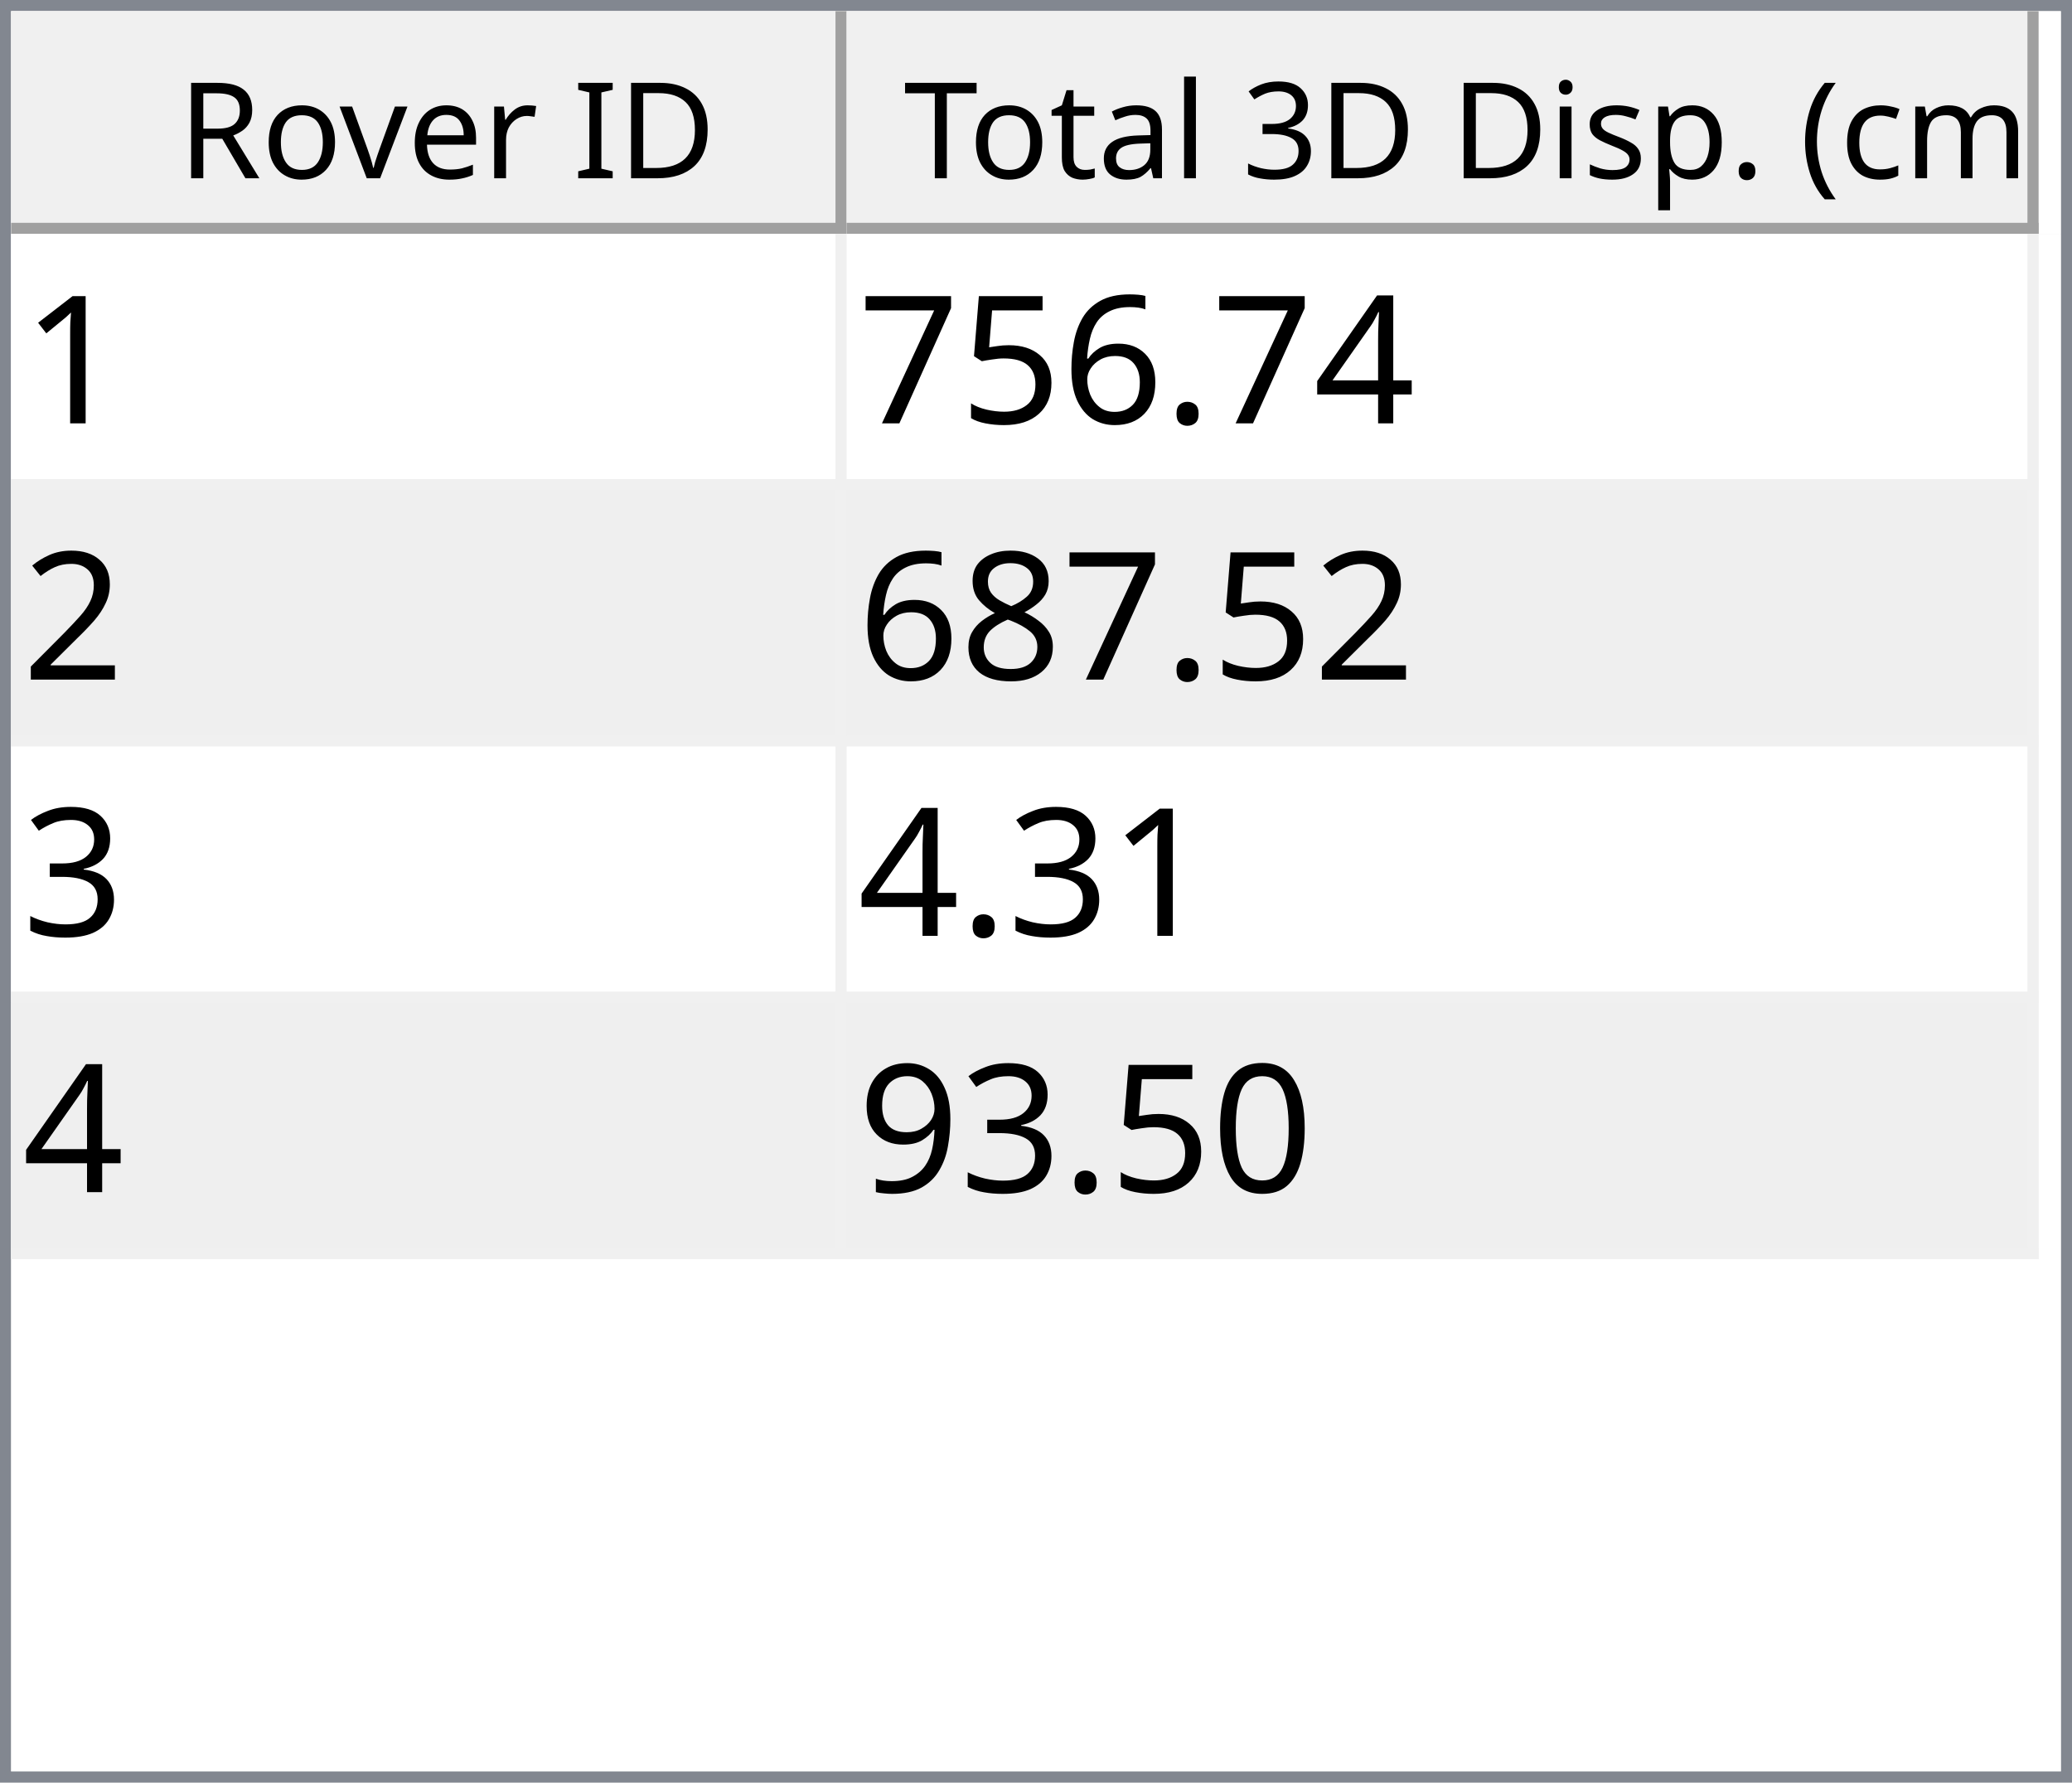
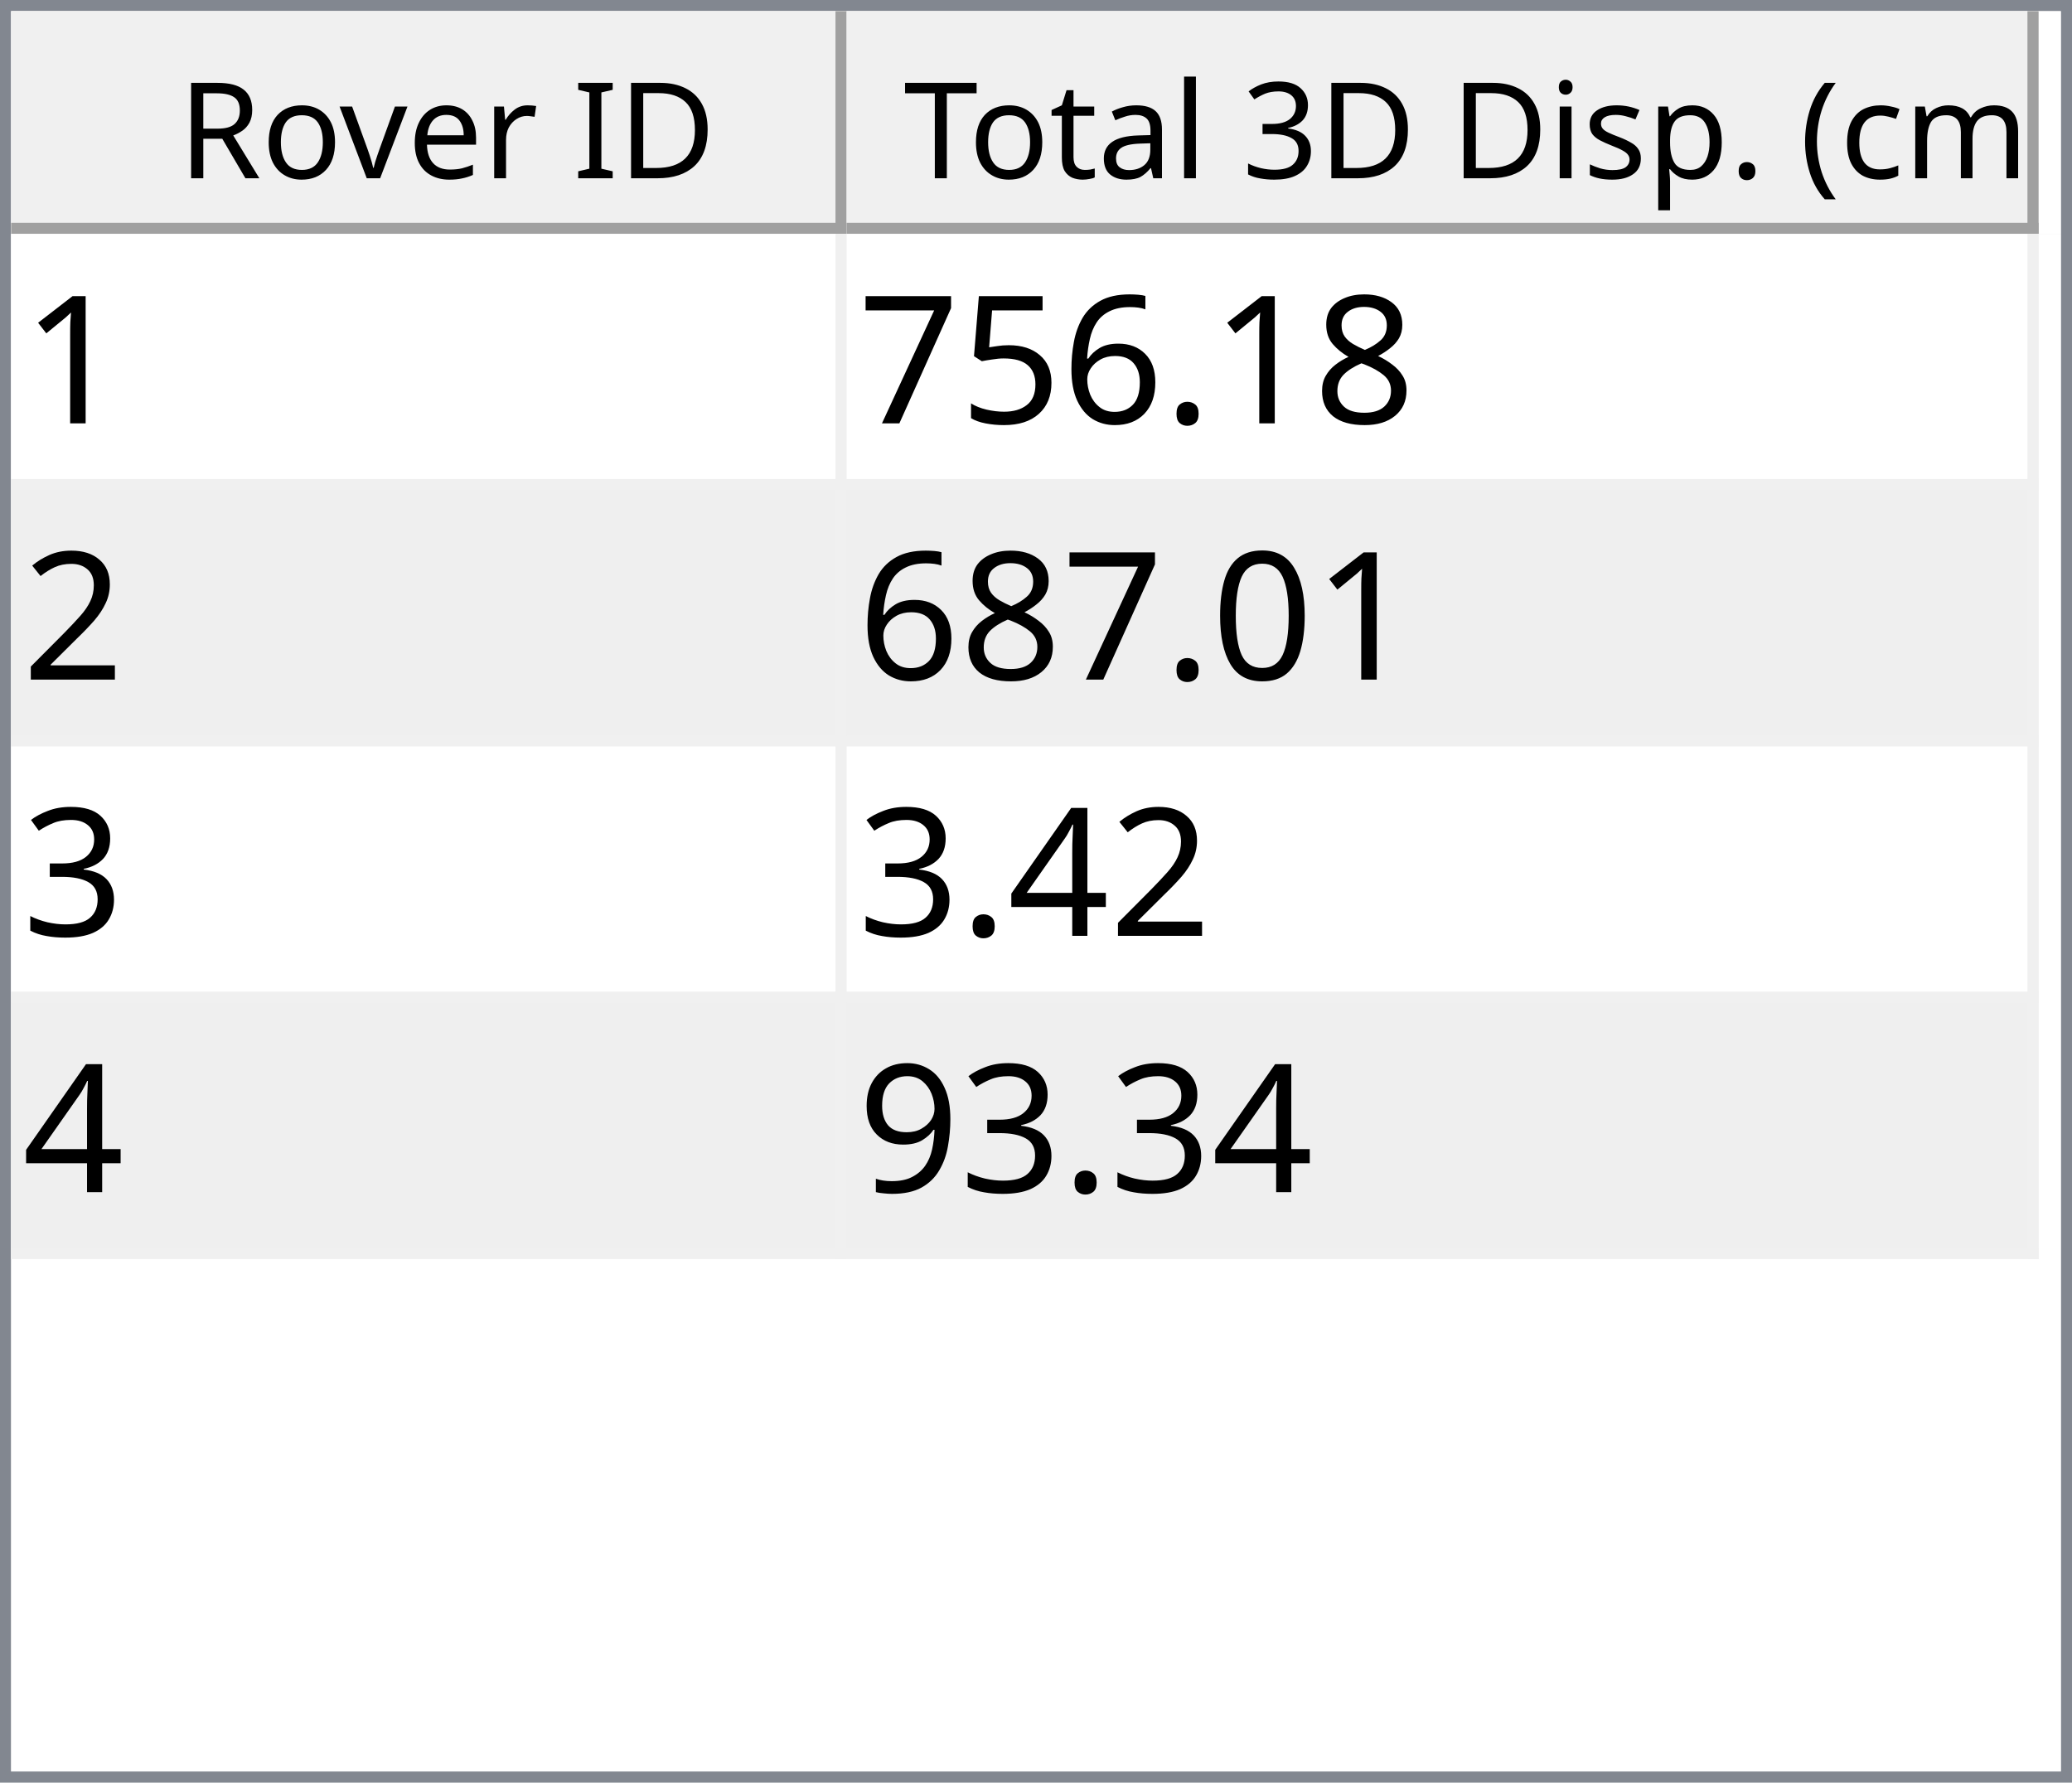
<svg xmlns="http://www.w3.org/2000/svg" style="fill-opacity:1; color-rendering:auto; color-interpolation:auto; text-rendering:auto; stroke:black; stroke-linecap:square; stroke-miterlimit:10; shape-rendering:auto; stroke-opacity:1; fill:black; stroke-dasharray:none; font-weight:normal; stroke-width:1; font-family:'Dialog'; font-style:normal; stroke-linejoin:miter; font-size:12px; stroke-dashoffset:0; image-rendering:auto;" width="186" height="160">
  <defs id="genericDefs" />
  <g>
    <defs id="defs1">
      <clipPath clipPathUnits="userSpaceOnUse" id="clipPath1">
        <path d="M0 0 L186 0 L186 160 L0 160 L0 0 Z" />
      </clipPath>
      <clipPath clipPathUnits="userSpaceOnUse" id="clipPath2">
        <path d="M0 0 L0 160 L186 160 L186 0 Z" />
      </clipPath>
      <clipPath clipPathUnits="userSpaceOnUse" id="clipPath3">
        <path d="M0 0 L0 20 L184 20 L184 0 Z" />
      </clipPath>
      <clipPath clipPathUnits="userSpaceOnUse" id="clipPath4">
        <path d="M0 0 L0 20 L75 20 L75 0 Z" />
      </clipPath>
      <clipPath clipPathUnits="userSpaceOnUse" id="clipPath5">
        <path d="M1 1 L1 19 L74 19 L74 1 Z" />
      </clipPath>
      <clipPath clipPathUnits="userSpaceOnUse" id="clipPath6">
        <path d="M0 0 L0 18 L73 18 L73 0 Z" />
      </clipPath>
      <clipPath clipPathUnits="userSpaceOnUse" id="clipPath7">
        <path d="M-0.5 -0.5 L-0.5 19.5 L74.5 19.5 L74.5 -0.5 Z" />
      </clipPath>
      <clipPath clipPathUnits="userSpaceOnUse" id="clipPath8">
        <path d="M0 0 L0 20 L107 20 L107 0 Z" />
      </clipPath>
      <clipPath clipPathUnits="userSpaceOnUse" id="clipPath9">
        <path d="M1 1 L1 19 L106 19 L106 1 Z" />
      </clipPath>
      <clipPath clipPathUnits="userSpaceOnUse" id="clipPath10">
        <path d="M0 0 L0 18 L105 18 L105 0 Z" />
      </clipPath>
      <clipPath clipPathUnits="userSpaceOnUse" id="clipPath11">
        <path d="M-0.5 -0.5 L-0.5 19.5 L106.5 19.5 L106.5 -0.5 Z" />
      </clipPath>
      <clipPath clipPathUnits="userSpaceOnUse" id="clipPath12">
        <path d="M0 0 L0 138 L184 138 L184 0 Z" />
      </clipPath>
      <clipPath clipPathUnits="userSpaceOnUse" id="clipPath13">
        <path d="M0 0 L0 92 L182 92 L182 0 Z" />
      </clipPath>
      <clipPath clipPathUnits="userSpaceOnUse" id="clipPath14">
        <path d="M-0.5 -0.5 L-0.5 91.5 L181.5 91.5 L181.5 -0.5 Z" />
      </clipPath>
      <clipPath clipPathUnits="userSpaceOnUse" id="clipPath15">
        <path d="M0 0 L0 22 L74 22 L74 0 Z" />
      </clipPath>
      <clipPath clipPathUnits="userSpaceOnUse" id="clipPath16">
        <path d="M0 0 L0 22 L106 22 L106 0 Z" />
      </clipPath>
      <font horiz-adv-x="64.551" id="font1">
        <font-face ascent="107.91" descent="25.098" units-per-em="100" style="font-style:normal; font-family:Segoe UI; font-weight:normal;" />
        <missing-glyph horiz-adv-x="64.551" d="M8.109 0 L8.109 68.266 L56.453 68.266 L56.453 0 L8.109 0 ZM15.328 7.234 L49.219 7.234 L49.219 61.031 L15.328 61.031 L15.328 7.234 Z" />
        <glyph unicode="D" horiz-adv-x="70.117" d="M9.188 0 L9.188 70.016 L28.516 70.016 Q65.531 70.016 65.531 35.891 Q65.531 19.672 55.25 9.836 Q44.969 0 27.734 0 L9.188 0 ZM17.391 62.594 L17.391 7.422 L27.828 7.422 Q41.609 7.422 49.273 14.797 Q56.938 22.172 56.938 35.688 Q56.938 62.594 28.328 62.594 L17.391 62.594 Z" />
        <glyph unicode="I" horiz-adv-x="26.611" d="M17.391 0 L9.188 0 L9.188 70.016 L17.391 70.016 L17.391 0 Z" />
        <glyph unicode=" " horiz-adv-x="27.393" d="" />
        <glyph unicode="r" horiz-adv-x="34.766" d="M34.188 41.891 Q32.078 43.5 28.125 43.5 Q23 43.5 19.555 38.672 Q16.109 33.844 16.109 25.484 L16.109 0 L8.109 0 L8.109 50 L16.109 50 L16.109 39.703 L16.312 39.703 Q18.016 44.969 21.531 47.922 Q25.047 50.875 29.391 50.875 Q32.516 50.875 34.188 50.203 L34.188 41.891 Z" />
        <glyph unicode="e" horiz-adv-x="52.295" d="M48.297 23 L12.984 23 Q13.188 14.656 17.484 10.109 Q21.781 5.562 29.297 5.562 Q37.75 5.562 44.828 11.141 L44.828 3.609 Q38.234 -1.172 27.391 -1.172 Q16.797 -1.172 10.742 5.641 Q4.688 12.453 4.688 24.812 Q4.688 36.469 11.305 43.82 Q17.922 51.172 27.734 51.172 Q37.547 51.172 42.922 44.828 Q48.297 38.484 48.297 27.203 L48.297 23 ZM40.094 29.781 Q40.047 36.719 36.75 40.578 Q33.453 44.438 27.594 44.438 Q21.922 44.438 17.969 40.383 Q14.016 36.328 13.094 29.781 L40.094 29.781 Z" />
        <glyph unicode="v" horiz-adv-x="47.9" d="M47.406 50 L27.484 0 L19.625 0 L0.688 50 L9.469 50 L22.172 13.672 Q23.578 9.672 23.922 6.688 L24.125 6.688 Q24.609 10.453 25.688 13.484 L38.969 50 L47.406 50 Z" />
        <glyph unicode="o" horiz-adv-x="58.594" d="M29 -1.172 Q17.922 -1.172 11.305 5.836 Q4.688 12.844 4.688 24.422 Q4.688 37.016 11.57 44.094 Q18.453 51.172 30.172 51.172 Q41.359 51.172 47.633 44.289 Q53.906 37.406 53.906 25.203 Q53.906 13.234 47.141 6.031 Q40.375 -1.172 29 -1.172 ZM29.594 44.438 Q21.875 44.438 17.383 39.188 Q12.891 33.938 12.891 24.703 Q12.891 15.828 17.43 10.695 Q21.969 5.562 29.594 5.562 Q37.359 5.562 41.531 10.594 Q45.703 15.625 45.703 24.906 Q45.703 34.281 41.531 39.359 Q37.359 44.438 29.594 44.438 Z" />
        <glyph unicode="R" horiz-adv-x="59.814" d="M59.375 0 L49.609 0 L37.891 19.625 Q36.281 22.359 34.766 24.289 Q33.25 26.219 31.664 27.438 Q30.078 28.656 28.25 29.219 Q26.422 29.781 24.125 29.781 L17.391 29.781 L17.391 0 L9.188 0 L9.188 70.016 L30.078 70.016 Q34.672 70.016 38.555 68.867 Q42.438 67.719 45.289 65.375 Q48.141 63.031 49.758 59.547 Q51.375 56.062 51.375 51.375 Q51.375 47.703 50.273 44.656 Q49.172 41.609 47.148 39.211 Q45.125 36.812 42.266 35.133 Q39.406 33.453 35.844 32.516 L35.844 32.328 Q37.594 31.547 38.891 30.547 Q40.188 29.547 41.359 28.18 Q42.531 26.812 43.68 25.078 Q44.828 23.344 46.234 21.047 L59.375 0 ZM17.391 62.594 L17.391 37.203 L28.516 37.203 Q31.594 37.203 34.203 38.133 Q36.812 39.062 38.719 40.797 Q40.625 42.531 41.703 45.047 Q42.781 47.562 42.781 50.688 Q42.781 56.297 39.141 59.445 Q35.5 62.594 28.609 62.594 L17.391 62.594 Z" />
        <glyph unicode=")" horiz-adv-x="30.176" d="M8.297 -15.922 L1.172 -15.922 Q16.406 2.344 16.406 26.812 Q16.406 51.469 1.078 70.016 L8.297 70.016 Q23.531 52.156 23.531 26.703 Q23.531 1.375 8.297 -15.922 Z" />
        <glyph unicode="m" horiz-adv-x="86.133" d="M79.109 0 L71.094 0 L71.094 28.719 Q71.094 37.016 68.531 40.727 Q65.969 44.438 59.906 44.438 Q54.781 44.438 51.195 39.75 Q47.609 35.062 47.609 28.516 L47.609 0 L39.594 0 L39.594 29.688 Q39.594 44.438 28.219 44.438 Q22.953 44.438 19.531 40.016 Q16.109 35.594 16.109 28.516 L16.109 0 L8.109 0 L8.109 50 L16.109 50 L16.109 42.094 L16.312 42.094 Q21.625 51.172 31.844 51.172 Q36.969 51.172 40.773 48.312 Q44.578 45.453 46 40.828 Q51.562 51.172 62.594 51.172 Q79.109 51.172 79.109 30.812 L79.109 0 Z" />
        <glyph unicode="c" horiz-adv-x="46.191" d="M42.188 2.297 Q36.422 -1.172 28.516 -1.172 Q17.828 -1.172 11.258 5.789 Q4.688 12.75 4.688 23.828 Q4.688 36.188 11.766 43.68 Q18.844 51.172 30.672 51.172 Q37.25 51.172 42.281 48.734 L42.281 40.531 Q36.719 44.438 30.375 44.438 Q22.703 44.438 17.797 38.945 Q12.891 33.453 12.891 24.516 Q12.891 15.719 17.508 10.641 Q22.125 5.562 29.891 5.562 Q36.422 5.562 42.188 9.906 L42.188 2.297 Z" />
        <glyph unicode="(" horiz-adv-x="30.176" d="M29.109 -15.922 L21.969 -15.922 Q6.844 1.375 6.844 26.703 Q6.844 52.156 21.969 70.016 L29.203 70.016 Q13.875 51.469 13.875 26.812 Q13.875 2.344 29.109 -15.922 Z" />
        <glyph unicode="." horiz-adv-x="21.68" d="M10.891 -1.078 Q8.641 -1.078 7.055 0.539 Q5.469 2.156 5.469 4.391 Q5.469 6.641 7.055 8.273 Q8.641 9.906 10.891 9.906 Q13.188 9.906 14.797 8.273 Q16.406 6.641 16.406 4.391 Q16.406 2.156 14.797 0.539 Q13.188 -1.078 10.891 -1.078 Z" />
        <glyph unicode="p" horiz-adv-x="58.789" d="M16.312 7.234 L16.109 7.234 L16.109 -23 L8.109 -23 L8.109 50 L16.109 50 L16.109 41.219 L16.312 41.219 Q22.219 51.172 33.594 51.172 Q43.266 51.172 48.688 44.461 Q54.109 37.75 54.109 26.469 Q54.109 13.922 48 6.375 Q41.891 -1.172 31.297 -1.172 Q21.578 -1.172 16.312 7.234 ZM16.109 27.391 L16.109 20.406 Q16.109 14.203 20.141 9.883 Q24.172 5.562 30.375 5.562 Q37.641 5.562 41.773 11.133 Q45.906 16.703 45.906 26.609 Q45.906 34.969 42.047 39.703 Q38.188 44.438 31.594 44.438 Q24.609 44.438 20.359 39.578 Q16.109 34.719 16.109 27.391 Z" />
        <glyph unicode="s" horiz-adv-x="42.432" d="M5.078 1.812 L5.078 10.406 Q11.625 5.562 19.484 5.562 Q30.031 5.562 30.031 12.594 Q30.031 14.594 29.125 15.992 Q28.219 17.391 26.68 18.461 Q25.141 19.531 23.07 20.383 Q21 21.234 18.609 22.172 Q15.281 23.484 12.766 24.828 Q10.25 26.172 8.57 27.859 Q6.891 29.547 6.031 31.695 Q5.172 33.844 5.172 36.719 Q5.172 40.234 6.789 42.945 Q8.406 45.656 11.086 47.484 Q13.766 49.312 17.211 50.242 Q20.656 51.172 24.312 51.172 Q30.812 51.172 35.938 48.922 L35.938 40.828 Q30.422 44.438 23.25 44.438 Q21 44.438 19.195 43.922 Q17.391 43.406 16.094 42.477 Q14.797 41.547 14.086 40.258 Q13.375 38.969 13.375 37.406 Q13.375 35.453 14.086 34.133 Q14.797 32.812 16.164 31.789 Q17.531 30.766 19.484 29.938 Q21.438 29.109 23.922 28.125 Q27.25 26.859 29.883 25.516 Q32.516 24.172 34.375 22.484 Q36.234 20.797 37.234 18.602 Q38.234 16.406 38.234 13.375 Q38.234 9.672 36.602 6.938 Q34.969 4.203 32.234 2.398 Q29.5 0.594 25.93 -0.289 Q22.359 -1.172 18.453 -1.172 Q10.75 -1.172 5.078 1.812 Z" />
        <glyph unicode="i" horiz-adv-x="24.219" d="M12.203 62.703 Q10.062 62.703 8.547 64.164 Q7.031 65.625 7.031 67.875 Q7.031 70.125 8.547 71.609 Q10.062 73.094 12.203 73.094 Q14.406 73.094 15.945 71.609 Q17.484 70.125 17.484 67.875 Q17.484 65.719 15.945 64.211 Q14.406 62.703 12.203 62.703 ZM16.109 0 L8.109 0 L8.109 50 L16.109 50 L16.109 0 Z" />
        <glyph unicode="3" horiz-adv-x="53.906" d="M46.531 19.828 Q46.531 15.094 44.75 11.211 Q42.969 7.328 39.719 4.57 Q36.469 1.812 31.93 0.297 Q27.391 -1.219 21.922 -1.219 Q11.922 -1.219 6 2.594 L6 11.188 Q13.094 5.609 22.219 5.609 Q25.875 5.609 28.828 6.539 Q31.781 7.469 33.906 9.227 Q36.031 10.984 37.18 13.477 Q38.328 15.969 38.328 19.094 Q38.328 32.812 18.797 32.812 L12.984 32.812 L12.984 39.594 L18.5 39.594 Q35.797 39.594 35.797 52.484 Q35.797 64.406 22.609 64.406 Q15.188 64.406 8.688 59.422 L8.688 67.188 Q15.375 71.188 24.609 71.188 Q29 71.188 32.57 69.969 Q36.141 68.75 38.68 66.555 Q41.219 64.359 42.609 61.281 Q44 58.203 44 54.5 Q44 40.672 30.031 36.719 L30.031 36.531 Q33.594 36.141 36.625 34.797 Q39.656 33.453 41.852 31.305 Q44.047 29.156 45.289 26.25 Q46.531 23.344 46.531 19.828 Z" />
        <glyph unicode="l" horiz-adv-x="24.219" d="M16.109 0 L8.109 0 L8.109 74.031 L16.109 74.031 L16.109 0 Z" />
        <glyph unicode="a" horiz-adv-x="50.879" d="M43.891 0 L35.891 0 L35.891 7.812 L35.688 7.812 Q30.469 -1.172 20.312 -1.172 Q12.844 -1.172 8.617 2.781 Q4.391 6.734 4.391 13.281 Q4.391 27.297 20.906 29.594 L35.891 31.688 Q35.891 44.438 25.594 44.438 Q16.547 44.438 9.281 38.281 L9.281 46.484 Q16.656 51.172 26.266 51.172 Q43.891 51.172 43.891 32.516 L43.891 0 ZM35.891 25.297 L23.828 23.641 Q18.266 22.859 15.43 20.875 Q12.594 18.891 12.594 13.875 Q12.594 10.203 15.211 7.883 Q17.828 5.562 22.172 5.562 Q28.125 5.562 32.008 9.742 Q35.891 13.922 35.891 20.312 L35.891 25.297 Z" />
        <glyph unicode="t" horiz-adv-x="33.887" d="M31.297 0.484 Q28.469 -1.078 23.828 -1.078 Q10.688 -1.078 10.688 13.578 L10.688 43.172 L2.094 43.172 L2.094 50 L10.688 50 L10.688 62.203 L18.703 64.797 L18.703 50 L31.297 50 L31.297 43.172 L18.703 43.172 L18.703 14.984 Q18.703 9.969 20.414 7.82 Q22.125 5.672 26.078 5.672 Q29.109 5.672 31.297 7.328 L31.297 0.484 Z" />
        <glyph unicode="T" horiz-adv-x="52.393" d="M50.594 62.594 L30.375 62.594 L30.375 0 L22.172 0 L22.172 62.594 L2 62.594 L2 70.016 L50.594 70.016 L50.594 62.594 Z" />
      </font>
      <font horiz-adv-x="75.0" id="font2">
        <font-face ascent="100.537" descent="21.973" units-per-em="100" style="font-style:normal; font-family:sans-serif; font-weight:normal;" />
        <missing-glyph horiz-adv-x="75.0" d="M12.5 0 L12.5 62.5 L62.5 62.5 L62.5 0 L12.5 0 ZM14.062 1.562 L60.938 1.562 L60.938 60.938 L14.062 60.938 L14.062 1.562 Z" />
        <glyph unicode="1" horiz-adv-x="55.615" d="M37.25 0 L28.469 0 L28.469 56 Q25.297 52.984 20.141 49.953 Q14.984 46.922 10.891 45.406 L10.891 53.906 Q18.266 57.375 23.781 62.305 Q29.297 67.234 31.594 71.875 L37.25 71.875 L37.25 0 Z" />
-         <glyph unicode="4" horiz-adv-x="55.615" d="M32.328 0 L32.328 17.141 L1.266 17.141 L1.266 25.203 L33.938 71.578 L41.109 71.578 L41.109 25.203 L50.781 25.203 L50.781 17.141 L41.109 17.141 L41.109 0 L32.328 0 ZM32.328 25.203 L32.328 57.469 L9.906 25.203 L32.328 25.203 Z" />
+         <glyph unicode="8" horiz-adv-x="55.615" d="M17.672 38.812 Q12.203 40.828 9.57 44.539 Q6.938 48.25 6.938 53.422 Q6.938 61.234 12.555 66.555 Q18.172 71.875 27.484 71.875 Q36.859 71.875 42.578 66.43 Q48.297 60.984 48.297 53.172 Q48.297 48.188 45.68 44.508 Q43.062 40.828 37.75 38.812 Q44.344 36.672 47.781 31.883 Q51.219 27.094 51.219 20.453 Q51.219 11.281 44.727 5.031 Q38.234 -1.219 27.641 -1.219 Q17.047 -1.219 10.547 5.055 Q4.047 11.328 4.047 20.703 Q4.047 27.688 7.594 32.398 Q11.141 37.109 17.672 38.812 ZM15.922 53.719 Q15.922 48.641 19.195 45.414 Q22.469 42.188 27.688 42.188 Q32.766 42.188 36.016 45.383 Q39.266 48.578 39.266 53.219 Q39.266 58.062 35.914 61.359 Q32.562 64.656 27.594 64.656 Q22.562 64.656 19.242 61.43 Q15.922 58.203 15.922 53.719 ZM13.094 20.656 Q13.094 16.891 14.875 13.375 Q16.656 9.859 20.172 7.93 Q23.688 6 27.734 6 Q34.031 6 38.133 10.055 Q42.234 14.109 42.234 20.359 Q42.234 26.703 38.016 30.859 Q33.797 35.016 27.438 35.016 Q21.234 35.016 17.164 30.914 Q13.094 26.812 13.094 20.656 Z" />
        <glyph unicode="." horiz-adv-x="27.783" d="M9.078 0 L9.078 10.016 L19.094 10.016 L19.094 0 L9.078 0 Z" />
        <glyph unicode="6" horiz-adv-x="55.615" d="M49.75 54.047 L41.016 53.375 Q39.844 58.547 37.703 60.891 Q34.125 64.656 28.906 64.656 Q24.703 64.656 21.531 62.312 Q17.391 59.281 14.992 53.469 Q12.594 47.656 12.5 36.922 Q15.672 41.75 20.266 44.094 Q24.859 46.438 29.891 46.438 Q38.672 46.438 44.852 39.969 Q51.031 33.5 51.031 23.25 Q51.031 16.5 48.125 10.719 Q45.219 4.938 40.141 1.859 Q35.062 -1.219 28.609 -1.219 Q17.625 -1.219 10.695 6.859 Q3.766 14.938 3.766 33.5 Q3.766 54.25 11.422 63.672 Q18.109 71.875 29.438 71.875 Q37.891 71.875 43.289 67.141 Q48.688 62.406 49.75 54.047 ZM13.875 23.188 Q13.875 18.656 15.797 14.508 Q17.719 10.359 21.188 8.18 Q24.656 6 28.469 6 Q34.031 6 38.039 10.492 Q42.047 14.984 42.047 22.703 Q42.047 30.125 38.086 34.398 Q34.125 38.672 28.125 38.672 Q22.172 38.672 18.023 34.398 Q13.875 30.125 13.875 23.188 Z" />
        <glyph unicode="5" horiz-adv-x="55.615" d="M4.156 18.75 L13.375 19.531 Q14.406 12.797 18.141 9.398 Q21.875 6 27.156 6 Q33.5 6 37.891 10.789 Q42.281 15.578 42.281 23.484 Q42.281 31 38.062 35.352 Q33.844 39.703 27 39.703 Q22.75 39.703 19.336 37.773 Q15.922 35.844 13.969 32.766 L5.719 33.844 L12.641 70.609 L48.25 70.609 L48.25 62.203 L19.672 62.203 L15.828 42.969 Q22.266 47.469 29.344 47.469 Q38.719 47.469 45.164 40.969 Q51.609 34.469 51.609 24.266 Q51.609 14.547 45.953 7.469 Q39.062 -1.219 27.156 -1.219 Q17.391 -1.219 11.211 4.25 Q5.031 9.719 4.156 18.75 Z" />
        <glyph unicode="7" horiz-adv-x="55.615" d="M4.734 62.203 L4.734 70.656 L51.078 70.656 L51.078 63.812 Q44.234 56.547 37.523 44.484 Q30.812 32.422 27.156 19.672 Q24.516 10.688 23.781 0 L14.75 0 Q14.891 8.453 18.062 20.414 Q21.234 32.375 27.172 43.484 Q33.109 54.594 39.797 62.203 L4.734 62.203 Z" />
        <glyph unicode="2" horiz-adv-x="55.615" d="M50.344 8.453 L50.344 0 L3.031 0 Q2.938 3.172 4.047 6.109 Q5.859 10.938 9.836 15.625 Q13.812 20.312 21.344 26.469 Q33.016 36.031 37.117 41.625 Q41.219 47.219 41.219 52.203 Q41.219 57.422 37.477 61.008 Q33.734 64.594 27.734 64.594 Q21.391 64.594 17.578 60.789 Q13.766 56.984 13.719 50.25 L4.688 51.172 Q5.609 61.281 11.664 66.578 Q17.719 71.875 27.938 71.875 Q38.234 71.875 44.242 66.164 Q50.25 60.453 50.25 52 Q50.25 47.703 48.492 43.555 Q46.734 39.406 42.656 34.812 Q38.578 30.219 29.109 22.219 Q21.188 15.578 18.945 13.211 Q16.703 10.844 15.234 8.453 L50.344 8.453 Z" />
-         <glyph unicode="8" horiz-adv-x="55.615" d="M17.672 38.812 Q12.203 40.828 9.57 44.539 Q6.938 48.25 6.938 53.422 Q6.938 61.234 12.555 66.555 Q18.172 71.875 27.484 71.875 Q36.859 71.875 42.578 66.43 Q48.297 60.984 48.297 53.172 Q48.297 48.188 45.68 44.508 Q43.062 40.828 37.75 38.812 Q44.344 36.672 47.781 31.883 Q51.219 27.094 51.219 20.453 Q51.219 11.281 44.727 5.031 Q38.234 -1.219 27.641 -1.219 Q17.047 -1.219 10.547 5.055 Q4.047 11.328 4.047 20.703 Q4.047 27.688 7.594 32.398 Q11.141 37.109 17.672 38.812 ZM15.922 53.719 Q15.922 48.641 19.195 45.414 Q22.469 42.188 27.688 42.188 Q32.766 42.188 36.016 45.383 Q39.266 48.578 39.266 53.219 Q39.266 58.062 35.914 61.359 Q32.562 64.656 27.594 64.656 Q22.562 64.656 19.242 61.43 Q15.922 58.203 15.922 53.719 ZM13.094 20.656 Q13.094 16.891 14.875 13.375 Q16.656 9.859 20.172 7.93 Q23.688 6 27.734 6 Q34.031 6 38.133 10.055 Q42.234 14.109 42.234 20.359 Q42.234 26.703 38.016 30.859 Q33.797 35.016 27.438 35.016 Q21.234 35.016 17.164 30.914 Q13.094 26.812 13.094 20.656 Z" />
+         <glyph unicode="0" horiz-adv-x="55.615" d="M4.156 35.297 Q4.156 48 6.766 55.742 Q9.375 63.484 14.523 67.68 Q19.672 71.875 27.484 71.875 Q33.25 71.875 37.594 69.555 Q41.938 67.234 44.773 62.867 Q47.609 58.5 49.219 52.227 Q50.828 45.953 50.828 35.297 Q50.828 22.703 48.242 14.969 Q45.656 7.234 40.508 3.008 Q35.359 -1.219 27.484 -1.219 Q17.141 -1.219 11.234 6.203 Q4.156 15.141 4.156 35.297 ZM13.188 35.297 Q13.188 17.672 17.312 11.836 Q21.438 6 27.484 6 Q33.547 6 37.672 11.859 Q41.797 17.719 41.797 35.297 Q41.797 52.984 37.672 58.789 Q33.547 64.594 27.391 64.594 Q21.344 64.594 17.719 59.469 Q13.188 52.938 13.188 35.297 Z" />
        <glyph unicode="3" horiz-adv-x="55.615" d="M4.203 18.891 L12.984 20.062 Q14.5 12.594 18.141 9.297 Q21.781 6 27 6 Q33.203 6 37.477 10.297 Q41.75 14.594 41.75 20.953 Q41.75 27 37.797 30.93 Q33.844 34.859 27.734 34.859 Q25.25 34.859 21.531 33.891 L22.516 41.609 Q23.391 41.5 23.922 41.5 Q29.547 41.5 34.039 44.43 Q38.531 47.359 38.531 53.469 Q38.531 58.297 35.258 61.477 Q31.984 64.656 26.812 64.656 Q21.688 64.656 18.266 61.43 Q14.844 58.203 13.875 51.766 L5.078 53.328 Q6.688 62.156 12.398 67.016 Q18.109 71.875 26.609 71.875 Q32.469 71.875 37.398 69.359 Q42.328 66.844 44.945 62.5 Q47.562 58.156 47.562 53.266 Q47.562 48.641 45.07 44.828 Q42.578 41.016 37.703 38.766 Q44.047 37.312 47.562 32.695 Q51.078 28.078 51.078 21.141 Q51.078 11.766 44.242 5.25 Q37.406 -1.266 26.953 -1.266 Q17.531 -1.266 11.305 4.352 Q5.078 9.969 4.203 18.891 Z" />
-         <glyph unicode="0" horiz-adv-x="55.615" d="M4.156 35.297 Q4.156 48 6.766 55.742 Q9.375 63.484 14.523 67.68 Q19.672 71.875 27.484 71.875 Q33.25 71.875 37.594 69.555 Q41.938 67.234 44.773 62.867 Q47.609 58.5 49.219 52.227 Q50.828 45.953 50.828 35.297 Q50.828 22.703 48.242 14.969 Q45.656 7.234 40.508 3.008 Q35.359 -1.219 27.484 -1.219 Q17.141 -1.219 11.234 6.203 Q4.156 15.141 4.156 35.297 ZM13.188 35.297 Q13.188 17.672 17.312 11.836 Q21.438 6 27.484 6 Q33.547 6 37.672 11.859 Q41.797 17.719 41.797 35.297 Q41.797 52.984 37.672 58.789 Q33.547 64.594 27.391 64.594 Q21.344 64.594 17.719 59.469 Q13.188 52.938 13.188 35.297 Z" />
+         <glyph unicode="4" horiz-adv-x="55.615" d="M32.328 0 L32.328 17.141 L1.266 17.141 L1.266 25.203 L33.938 71.578 L41.109 71.578 L41.109 25.203 L50.781 25.203 L50.781 17.141 L41.109 17.141 L41.109 0 L32.328 0 ZM32.328 25.203 L32.328 57.469 L9.906 25.203 L32.328 25.203 Z" />
        <glyph unicode="9" horiz-adv-x="55.615" d="M5.469 16.547 L13.922 17.328 Q14.984 11.375 18.016 8.688 Q21.047 6 25.781 6 Q29.828 6 32.883 7.859 Q35.938 9.719 37.891 12.82 Q39.844 15.922 41.164 21.195 Q42.484 26.469 42.484 31.938 Q42.484 32.516 42.438 33.688 Q39.797 29.5 35.234 26.883 Q30.672 24.266 25.344 24.266 Q16.453 24.266 10.305 30.711 Q4.156 37.156 4.156 47.703 Q4.156 58.594 10.578 65.234 Q17 71.875 26.656 71.875 Q33.641 71.875 39.43 68.117 Q45.219 64.359 48.219 57.398 Q51.219 50.438 51.219 37.25 Q51.219 23.531 48.242 15.406 Q45.266 7.281 39.383 3.031 Q33.5 -1.219 25.594 -1.219 Q17.188 -1.219 11.867 3.445 Q6.547 8.109 5.469 16.547 ZM41.453 48.141 Q41.453 55.719 37.43 60.156 Q33.406 64.594 27.734 64.594 Q21.875 64.594 17.531 59.812 Q13.188 55.031 13.188 47.406 Q13.188 40.578 17.312 36.305 Q21.438 32.031 27.484 32.031 Q33.594 32.031 37.523 36.305 Q41.453 40.578 41.453 48.141 Z" />
      </font>
    </defs>
    <g style="fill:white; stroke:white;">
      <rect x="0" y="0" width="186" style="clip-path:url(#clipPath1); stroke:none;" height="160" />
    </g>
    <g style="fill:white; text-rendering:optimizeSpeed; color-rendering:optimizeSpeed; image-rendering:optimizeSpeed; shape-rendering:crispEdges; stroke:white; color-interpolation:sRGB;">
      <rect x="0" width="186" height="160" y="0" style="stroke:none;" />
      <path style="stroke:none;" d="M0 160 L186 160 L186 0 L0 0 Z" />
    </g>
    <g style="fill:rgb(240,240,240); font-family:'Segoe UI'; stroke:rgb(240,240,240);">
      <rect x="0" y="0" width="186" style="clip-path:url(#clipPath2); stroke:none;" height="160" />
    </g>
    <g style="fill:rgb(130,135,144); font-family:'Segoe UI'; stroke:rgb(130,135,144);">
      <path d="M0 0 L186 0 L186 160 L0 160 L0 0 ZM1 1 L185 1 L185 159 L1 159 L1 1 Z" style="fill-rule:evenodd; clip-path:url(#clipPath2); stroke:none;" />
    </g>
    <g style="fill:white; font-family:'Segoe UI'; stroke:white;" transform="translate(1,1)">
      <rect x="0" y="0" width="184" style="clip-path:url(#clipPath3); stroke:none;" height="20" />
    </g>
    <g style="fill:rgb(240,240,240); font-family:'Segoe UI'; stroke:rgb(240,240,240);" transform="translate(1,1)">
      <rect x="0" y="0" width="75" style="clip-path:url(#clipPath4); stroke:none;" height="20" />
    </g>
    <g style="font-family:'Segoe UI';" transform="translate(2,2)">
      <text x="14" xml:space="preserve" y="14" style="clip-path:url(#clipPath6); stroke:none;">Rover ID</text>
    </g>
    <g style="fill:rgb(160,160,160); font-family:'Segoe UI'; stroke:rgb(160,160,160); stroke-linejoin:bevel;" transform="translate(1.5,1.5)">
      <line x1="74" x2="74" y1="0" style="fill:none; clip-path:url(#clipPath7);" y2="19" />
    </g>
    <g style="fill:rgb(160,160,160); font-family:'Segoe UI'; stroke:rgb(160,160,160); stroke-linejoin:bevel;" transform="matrix(1,0,0,1,1,1) translate(0.5,0.5)">
      <line x1="0" x2="74" y1="19" style="fill:none; clip-path:url(#clipPath7);" y2="19" />
    </g>
    <g style="fill:rgb(240,240,240); font-family:'Segoe UI'; stroke:rgb(240,240,240);" transform="translate(76,1)">
      <rect x="0" y="0" width="107" style="clip-path:url(#clipPath8); stroke:none;" height="20" />
    </g>
    <g style="font-family:'Segoe UI';" transform="translate(77,2)">
      <text x="1" xml:space="preserve" y="14" style="clip-path:url(#clipPath10); stroke:none;"> Total 3D Disp. (cm)</text>
    </g>
    <g style="fill:rgb(160,160,160); font-family:'Segoe UI'; stroke:rgb(160,160,160); stroke-linejoin:bevel;" transform="translate(76.5,1.5)">
      <line x1="106" x2="106" y1="0" style="fill:none; clip-path:url(#clipPath11);" y2="19" />
    </g>
    <g style="fill:rgb(160,160,160); font-family:'Segoe UI'; stroke:rgb(160,160,160); stroke-linejoin:bevel;" transform="matrix(1,0,0,1,76,1) translate(0.5,0.5)">
      <line x1="0" x2="106" y1="19" style="fill:none; clip-path:url(#clipPath11);" y2="19" />
    </g>
    <g style="fill:white; font-family:'Segoe UI'; stroke:white;" transform="translate(1,21)">
      <rect x="0" y="0" width="184" style="clip-path:url(#clipPath12); stroke:none;" height="138" />
    </g>
    <g style="fill:rgb(240,240,240); font-size:16px; font-family:sans-serif; stroke:rgb(240,240,240);" transform="translate(1,21)">
      <rect x="0" y="0" width="182" style="clip-path:url(#clipPath13); stroke:none;" height="92" />
      <line transform="translate(0.5,0.5)" x1="0" x2="181" y1="22" style="clip-path:url(#clipPath14); fill:none; stroke-linejoin:bevel;" y2="22" />
    </g>
    <g transform="matrix(1,0,0,1,1,21) translate(0.5,0.5)" style="fill:rgb(240,240,240); font-size:16px; font-family:sans-serif; stroke:rgb(240,240,240); stroke-linejoin:bevel;">
      <line x1="0" x2="181" y1="45" style="fill:none; clip-path:url(#clipPath14);" y2="45" />
    </g>
    <g transform="matrix(1,0,0,1,1,21) translate(0.5,0.5)" style="fill:rgb(240,240,240); font-size:16px; font-family:sans-serif; stroke:rgb(240,240,240); stroke-linejoin:bevel;">
      <line x1="0" x2="181" y1="68" style="fill:none; clip-path:url(#clipPath14);" y2="68" />
    </g>
    <g transform="matrix(1,0,0,1,1,21) translate(0.5,0.5)" style="fill:rgb(240,240,240); font-size:16px; font-family:sans-serif; stroke:rgb(240,240,240); stroke-linejoin:bevel;">
      <line x1="0" x2="181" y1="91" style="fill:none; clip-path:url(#clipPath14);" y2="91" />
    </g>
    <g transform="matrix(1,0,0,1,1,21) translate(0.5,0.5)" style="fill:rgb(240,240,240); font-size:16px; font-family:sans-serif; stroke:rgb(240,240,240); stroke-linejoin:bevel;">
      <line x1="74" x2="74" y1="0" style="fill:none; clip-path:url(#clipPath14);" y2="91" />
    </g>
    <g transform="matrix(1,0,0,1,1,21) translate(0.5,0.5)" style="fill:rgb(240,240,240); font-size:16px; font-family:sans-serif; stroke:rgb(240,240,240); stroke-linejoin:bevel;">
      <line x1="181" x2="181" y1="0" style="fill:none; clip-path:url(#clipPath14);" y2="91" />
    </g>
    <g style="fill:white; font-size:16px; font-family:sans-serif; stroke:white;" transform="matrix(1,0,0,1,1,21)">
      <rect x="0" y="0" width="74" style="clip-path:url(#clipPath15); stroke:none;" height="22" />
      <text x="1" y="17" style="fill:black; clip-path:url(#clipPath15); stroke:none;" xml:space="preserve">1</text>
    </g>
    <g style="fill:white; font-size:16px; font-family:sans-serif; stroke:white;" transform="matrix(1,0,0,1,1,21) translate(75,0)">
      <rect x="0" y="0" width="106" style="clip-path:url(#clipPath16); stroke:none;" height="22" />
-       <text x="1" y="17" style="fill:black; clip-path:url(#clipPath16); stroke:none;" xml:space="preserve">756.74</text>
+       <text x="1" y="17" style="fill:black; clip-path:url(#clipPath16); stroke:none;" xml:space="preserve">756.18</text>
    </g>
    <g style="fill:rgb(239,239,239); font-size:16px; font-family:sans-serif; stroke:rgb(239,239,239);" transform="matrix(1,0,0,1,1,21) translate(0,23)">
      <rect x="0" y="0" width="74" style="clip-path:url(#clipPath15); stroke:none;" height="22" />
      <text x="1" y="17" style="fill:black; clip-path:url(#clipPath15); stroke:none;" xml:space="preserve">2</text>
    </g>
    <g style="fill:rgb(239,239,239); font-size:16px; font-family:sans-serif; stroke:rgb(239,239,239);" transform="matrix(1,0,0,1,1,21) translate(75,23)">
      <rect x="0" y="0" width="106" style="clip-path:url(#clipPath16); stroke:none;" height="22" />
-       <text x="1" y="17" style="fill:black; clip-path:url(#clipPath16); stroke:none;" xml:space="preserve">687.52</text>
+       <text x="1" y="17" style="fill:black; clip-path:url(#clipPath16); stroke:none;" xml:space="preserve">687.01</text>
    </g>
    <g style="fill:white; font-size:16px; font-family:sans-serif; stroke:white;" transform="matrix(1,0,0,1,1,21) translate(0,46)">
      <rect x="0" y="0" width="74" style="clip-path:url(#clipPath15); stroke:none;" height="22" />
      <text x="1" y="17" style="fill:black; clip-path:url(#clipPath15); stroke:none;" xml:space="preserve">3</text>
    </g>
    <g style="fill:white; font-size:16px; font-family:sans-serif; stroke:white;" transform="matrix(1,0,0,1,1,21) translate(75,46)">
      <rect x="0" y="0" width="106" style="clip-path:url(#clipPath16); stroke:none;" height="22" />
-       <text x="1" y="17" style="fill:black; clip-path:url(#clipPath16); stroke:none;" xml:space="preserve">4.31</text>
+       <text x="1" y="17" style="fill:black; clip-path:url(#clipPath16); stroke:none;" xml:space="preserve">3.42</text>
    </g>
    <g style="fill:rgb(239,239,239); font-size:16px; font-family:sans-serif; stroke:rgb(239,239,239);" transform="matrix(1,0,0,1,1,21) translate(0,69)">
      <rect x="0" y="0" width="74" style="clip-path:url(#clipPath15); stroke:none;" height="22" />
      <text x="1" y="17" style="fill:black; clip-path:url(#clipPath15); stroke:none;" xml:space="preserve">4</text>
    </g>
    <g style="fill:rgb(239,239,239); font-size:16px; font-family:sans-serif; stroke:rgb(239,239,239);" transform="matrix(1,0,0,1,1,21) translate(75,69)">
      <rect x="0" y="0" width="106" style="clip-path:url(#clipPath16); stroke:none;" height="22" />
-       <text x="1" y="17" style="fill:black; clip-path:url(#clipPath16); stroke:none;" xml:space="preserve">93.50</text>
+       <text x="1" y="17" style="fill:black; clip-path:url(#clipPath16); stroke:none;" xml:space="preserve">93.34</text>
    </g>
  </g>
</svg>
